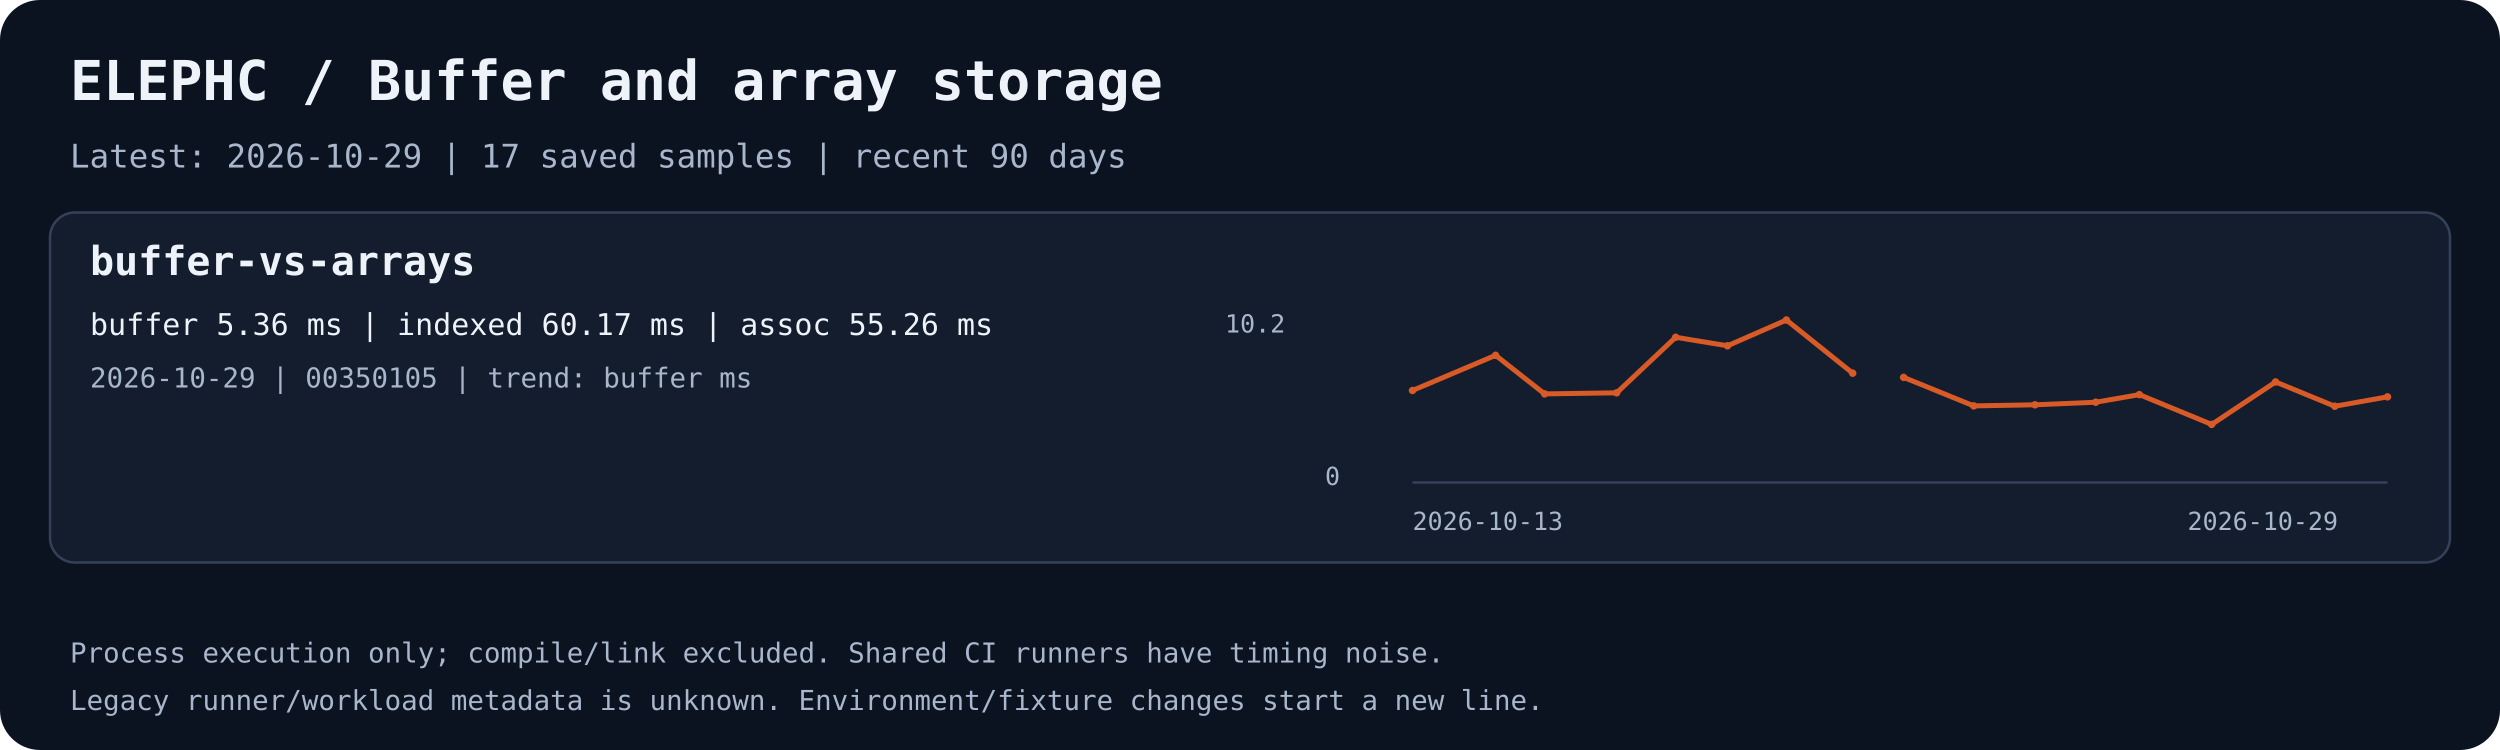
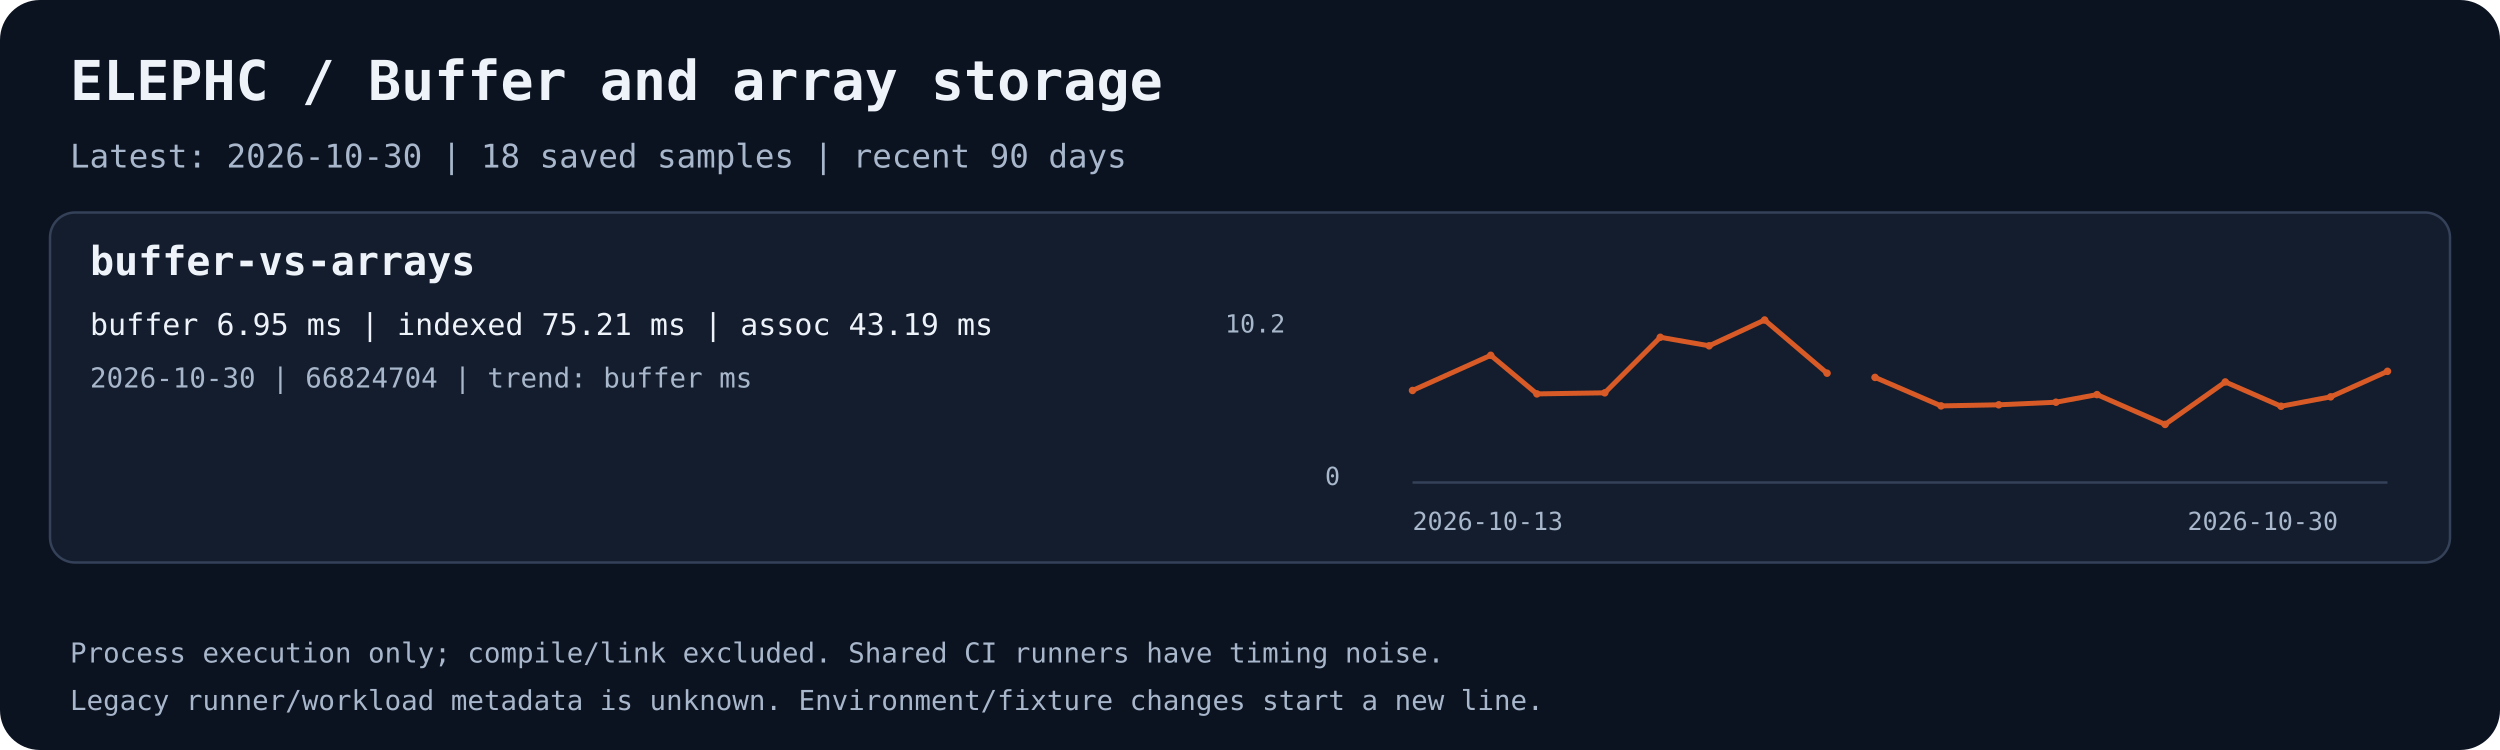
<svg xmlns="http://www.w3.org/2000/svg" width="1000" height="300" viewBox="0 0 1000 300" role="img" aria-labelledby="title desc">
  <rect width="1000" height="300" rx="16" fill="#0b1220" />
  <text x="28.0" y="40.0" fill="#eef3fa" font-family="ui-monospace,monospace" font-size="22" font-weight="700">ELEPHC / Buffer and array storage</text>
-   <text x="28.0" y="67.0" fill="#a8b7cb" font-family="ui-monospace,monospace" font-size="13" font-weight="400">Latest: 2026-10-29 | 17 saved samples | recent 90 days</text>
+   <text x="28.0" y="67.0" fill="#a8b7cb" font-family="ui-monospace,monospace" font-size="13" font-weight="400">Latest: 2026-10-30 | 18 saved samples | recent 90 days</text>
  <rect x="20" y="85" width="960" height="140" rx="10" fill="#131d2d" stroke="#344158" />
  <text x="36.0" y="110.0" fill="#eef3fa" font-family="ui-monospace,monospace" font-size="16" font-weight="700">buffer-vs-arrays</text>
-   <text x="36.0" y="134.0" fill="#eef3fa" font-family="ui-monospace,monospace" font-size="12" font-weight="400">buffer 5.36 ms | indexed 60.17 ms | assoc 55.26 ms</text>
-   <text x="36.0" y="155.0" fill="#a8b7cb" font-family="ui-monospace,monospace" font-size="11" font-weight="400">2026-10-29 | 00350105 | trend: buffer ms</text>
+   <text x="36.0" y="134.0" fill="#eef3fa" font-family="ui-monospace,monospace" font-size="12" font-weight="400">buffer 6.95 ms | indexed 75.21 ms | assoc 43.19 ms</text>
+   <text x="36.0" y="155.0" fill="#a8b7cb" font-family="ui-monospace,monospace" font-size="11" font-weight="400">2026-10-30 | 66824704 | trend: buffer ms</text>
  <path d="M565 193 H955" stroke="#344158" fill="none" />
-   <polyline points="565.00,156.19 598.23,142.12 617.84,157.56 646.67,157.13 670.25,134.91 691.00,138.32 714.56,128.00 741.08,149.28" stroke="#d85a26" stroke-width="2" fill="none" />
+   <polyline points="565.00,156.19 596.29,142.12 614.76,157.56 641.91,157.13 664.11,134.91 683.65,138.32 705.85,128.00 730.82,149.28" stroke="#d85a26" stroke-width="2" fill="none" />
  <circle cx="565.00" cy="156.19" r="1.5" fill="#d85a26" />
-   <circle cx="598.23" cy="142.12" r="1.5" fill="#d85a26" />
-   <circle cx="617.84" cy="157.56" r="1.5" fill="#d85a26" />
-   <circle cx="646.67" cy="157.13" r="1.5" fill="#d85a26" />
-   <circle cx="670.25" cy="134.91" r="1.5" fill="#d85a26" />
-   <circle cx="691.00" cy="138.32" r="1.5" fill="#d85a26" />
-   <circle cx="714.56" cy="128.00" r="1.5" fill="#d85a26" />
-   <circle cx="741.08" cy="149.28" r="1.5" fill="#d85a26" />
-   <polyline points="761.46,150.96 789.51,162.36 814.01,161.92 838.30,160.89 855.74,157.84 884.67,169.77 910.23,152.78 933.92,162.50 955.00,158.74" stroke="#d85a26" stroke-width="2" fill="none" />
-   <circle cx="761.46" cy="150.96" r="1.5" fill="#d85a26" />
-   <circle cx="789.51" cy="162.36" r="1.5" fill="#d85a26" />
-   <circle cx="814.01" cy="161.92" r="1.5" fill="#d85a26" />
-   <circle cx="838.30" cy="160.89" r="1.5" fill="#d85a26" />
-   <circle cx="855.74" cy="157.84" r="1.5" fill="#d85a26" />
-   <circle cx="884.67" cy="169.77" r="1.5" fill="#d85a26" />
-   <circle cx="910.23" cy="152.78" r="1.5" fill="#d85a26" />
-   <circle cx="933.92" cy="162.50" r="1.5" fill="#d85a26" />
-   <circle cx="955.00" cy="158.74" r="1.5" fill="#d85a26" />
+   <circle cx="596.29" cy="142.12" r="1.5" fill="#d85a26" />
+   <circle cx="614.76" cy="157.56" r="1.5" fill="#d85a26" />
+   <circle cx="641.91" cy="157.13" r="1.5" fill="#d85a26" />
+   <circle cx="664.11" cy="134.91" r="1.5" fill="#d85a26" />
+   <circle cx="683.65" cy="138.32" r="1.5" fill="#d85a26" />
+   <circle cx="705.85" cy="128.00" r="1.5" fill="#d85a26" />
+   <circle cx="730.82" cy="149.28" r="1.5" fill="#d85a26" />
+   <polyline points="750.01,150.96 776.42,162.36 799.50,161.92 822.38,160.89 838.80,157.84 866.04,169.77 890.11,152.78 912.42,162.50 932.27,158.74 955.00,148.53" stroke="#d85a26" stroke-width="2" fill="none" />
+   <circle cx="750.01" cy="150.96" r="1.5" fill="#d85a26" />
+   <circle cx="776.42" cy="162.36" r="1.5" fill="#d85a26" />
+   <circle cx="799.50" cy="161.92" r="1.5" fill="#d85a26" />
+   <circle cx="822.38" cy="160.89" r="1.5" fill="#d85a26" />
+   <circle cx="838.80" cy="157.84" r="1.5" fill="#d85a26" />
+   <circle cx="866.04" cy="169.77" r="1.5" fill="#d85a26" />
+   <circle cx="890.11" cy="152.78" r="1.5" fill="#d85a26" />
+   <circle cx="912.42" cy="162.50" r="1.5" fill="#d85a26" />
+   <circle cx="932.27" cy="158.74" r="1.5" fill="#d85a26" />
+   <circle cx="955.00" cy="148.53" r="1.5" fill="#d85a26" />
  <text x="565.0" y="212.0" fill="#a8b7cb" font-family="ui-monospace,monospace" font-size="10" font-weight="400">2026-10-13</text>
-   <text x="875.0" y="212.0" fill="#a8b7cb" font-family="ui-monospace,monospace" font-size="10" font-weight="400">2026-10-29</text>
+   <text x="875.0" y="212.0" fill="#a8b7cb" font-family="ui-monospace,monospace" font-size="10" font-weight="400">2026-10-30</text>
  <text x="490.0" y="133.0" fill="#a8b7cb" font-family="ui-monospace,monospace" font-size="10" font-weight="400">10.2</text>
  <text x="530.0" y="194.0" fill="#a8b7cb" font-family="ui-monospace,monospace" font-size="10" font-weight="400">0</text>
  <text x="28.0" y="265.0" fill="#a8b7cb" font-family="ui-monospace,monospace" font-size="11" font-weight="400">Process execution only; compile/link excluded. Shared CI runners have timing noise.</text>
  <text x="28.0" y="284.0" fill="#a8b7cb" font-family="ui-monospace,monospace" font-size="11" font-weight="400">Legacy runner/workload metadata is unknown. Environment/fixture changes start a new line.</text>
</svg>
